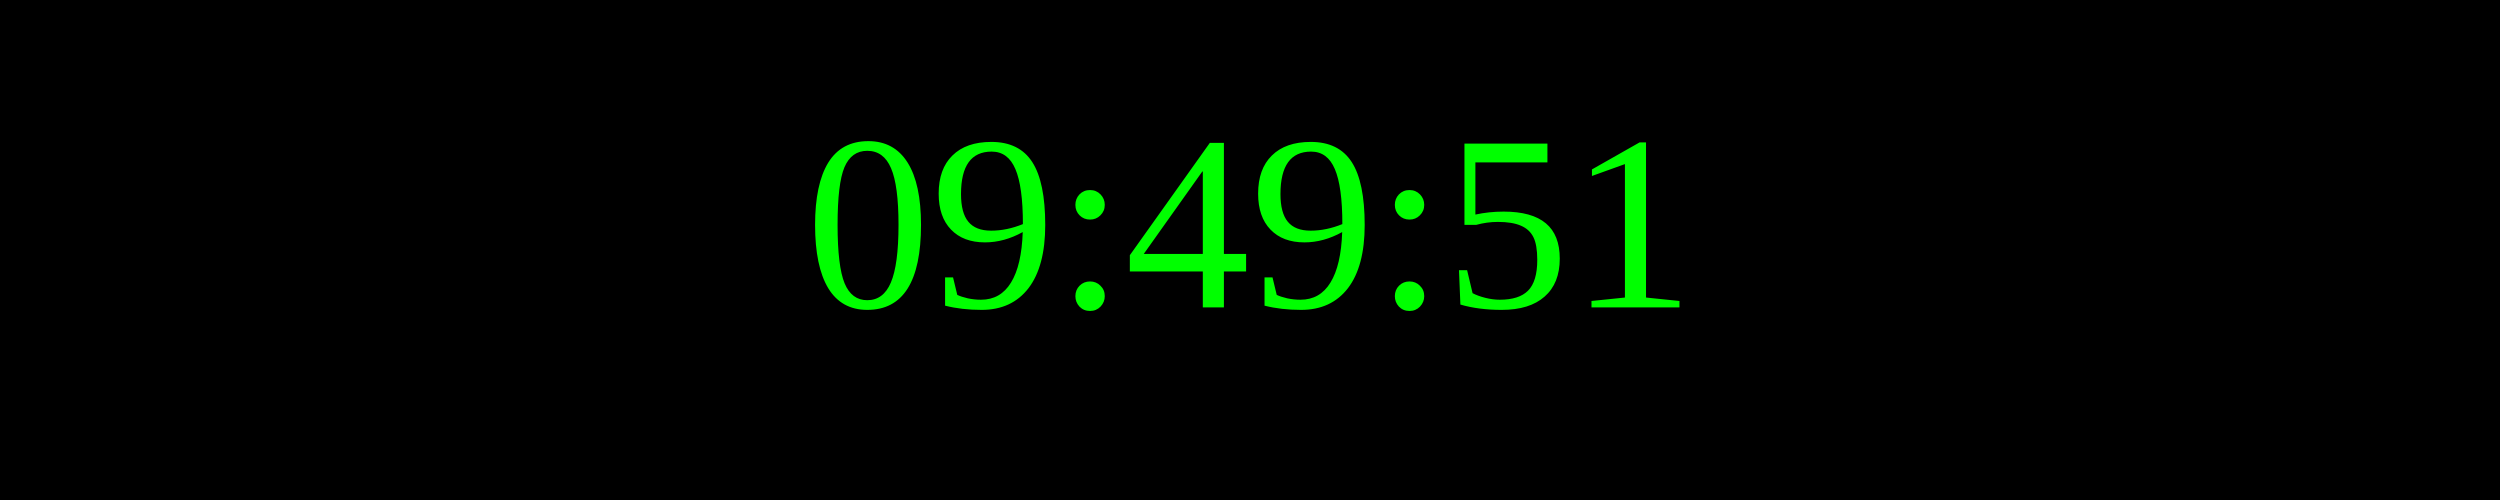
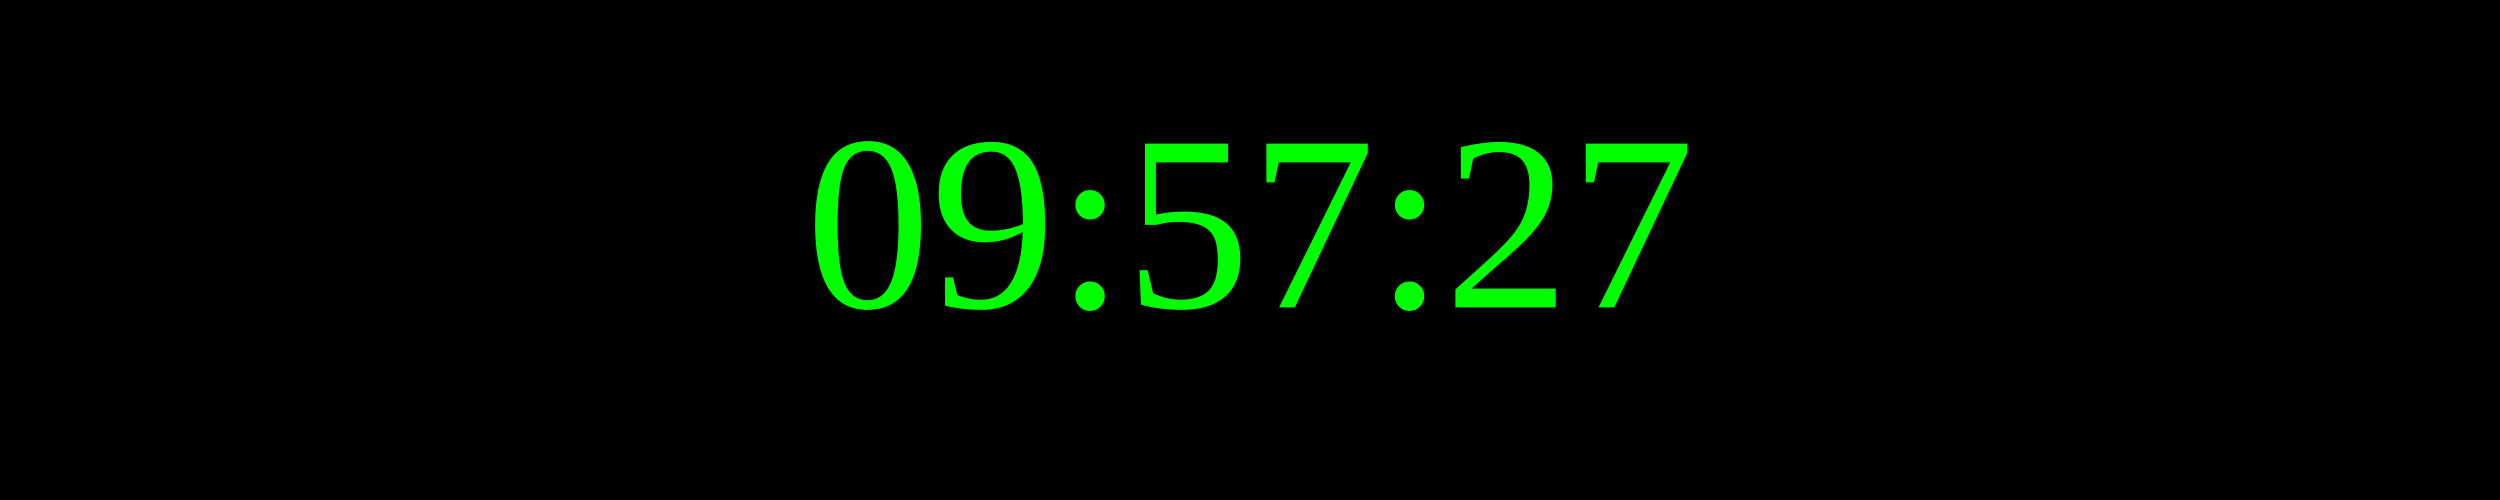
<svg xmlns="http://www.w3.org/2000/svg" width="250" height="50">
  <rect width="100%" height="100%" fill="black" />
  <text x="50%" y="50%" font-size="25" fill="lime" text-anchor="middle" dominant-baseline="middle">
- 09:49:51
+ 09:57:27
</text>
</svg>
